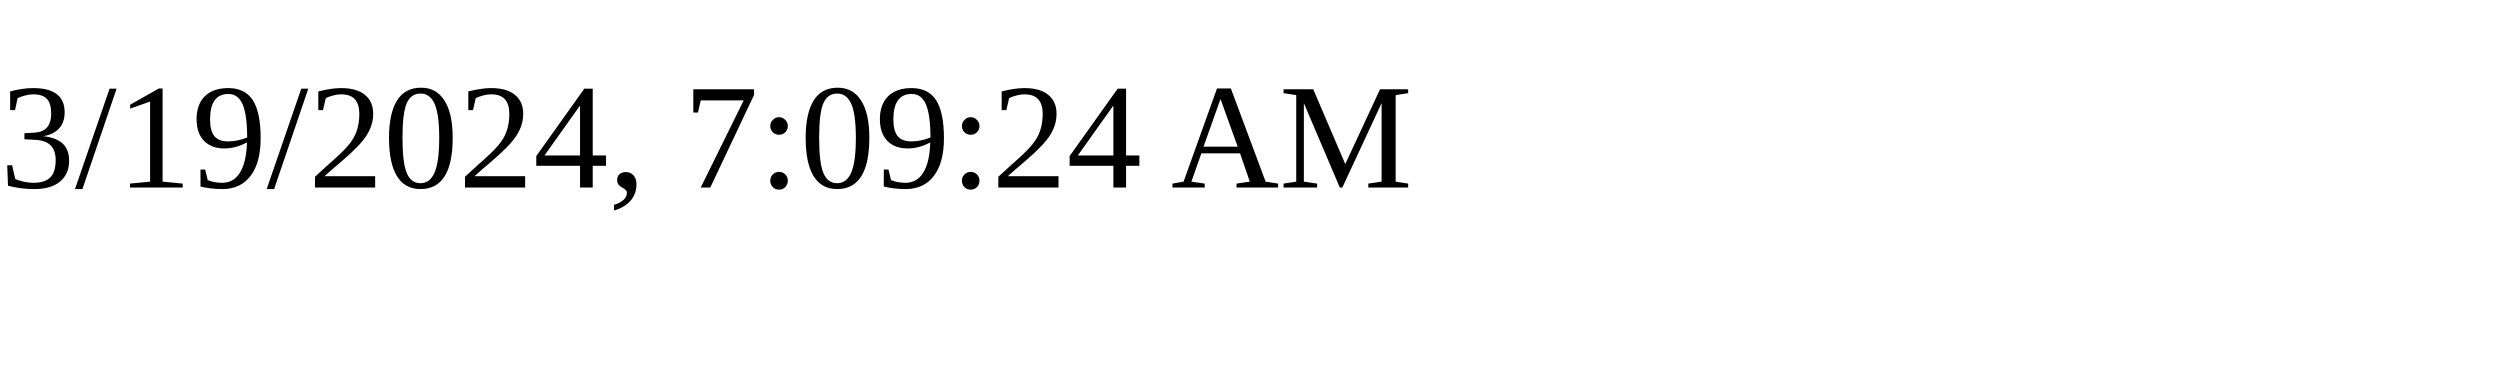
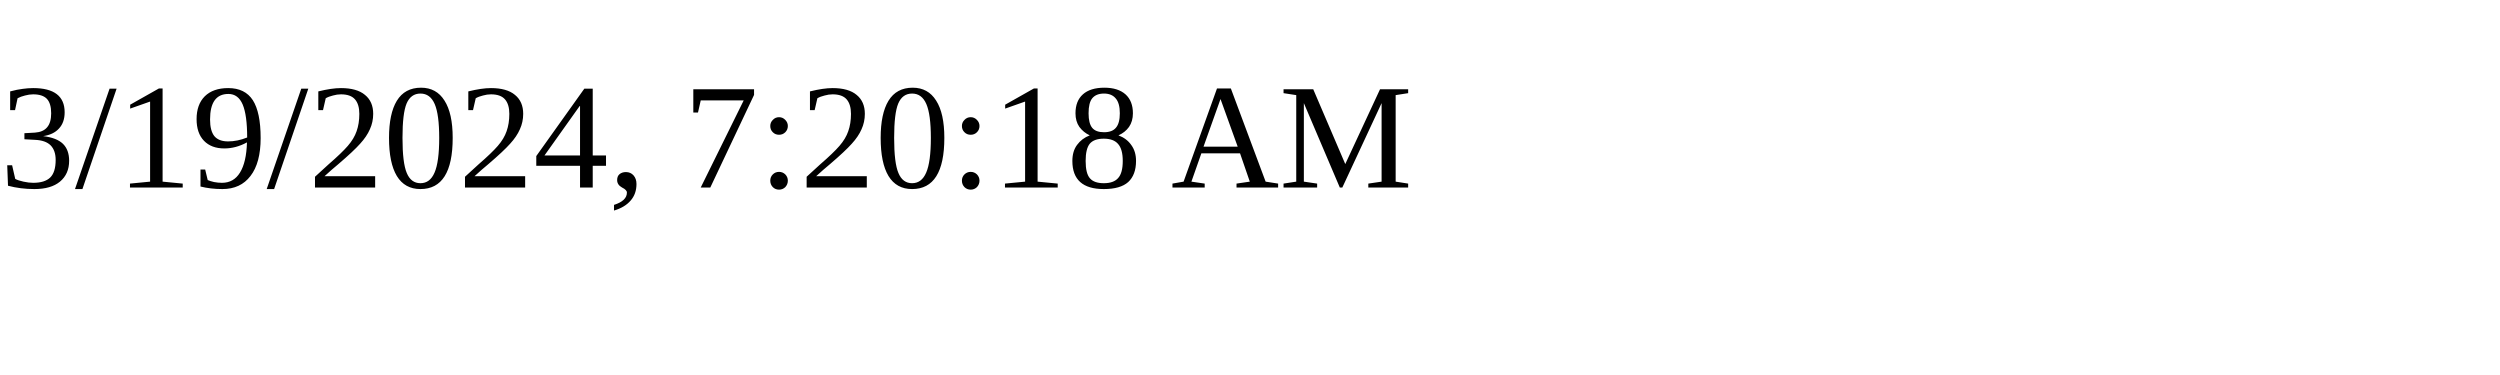
<svg xmlns="http://www.w3.org/2000/svg" height="30" width="200">
-   <text x="0" y="15">3/19/2024, 7:09:24 AM</text>
+   <text x="0" y="15">3/19/2024, 7:20:18 AM</text>
</svg>
